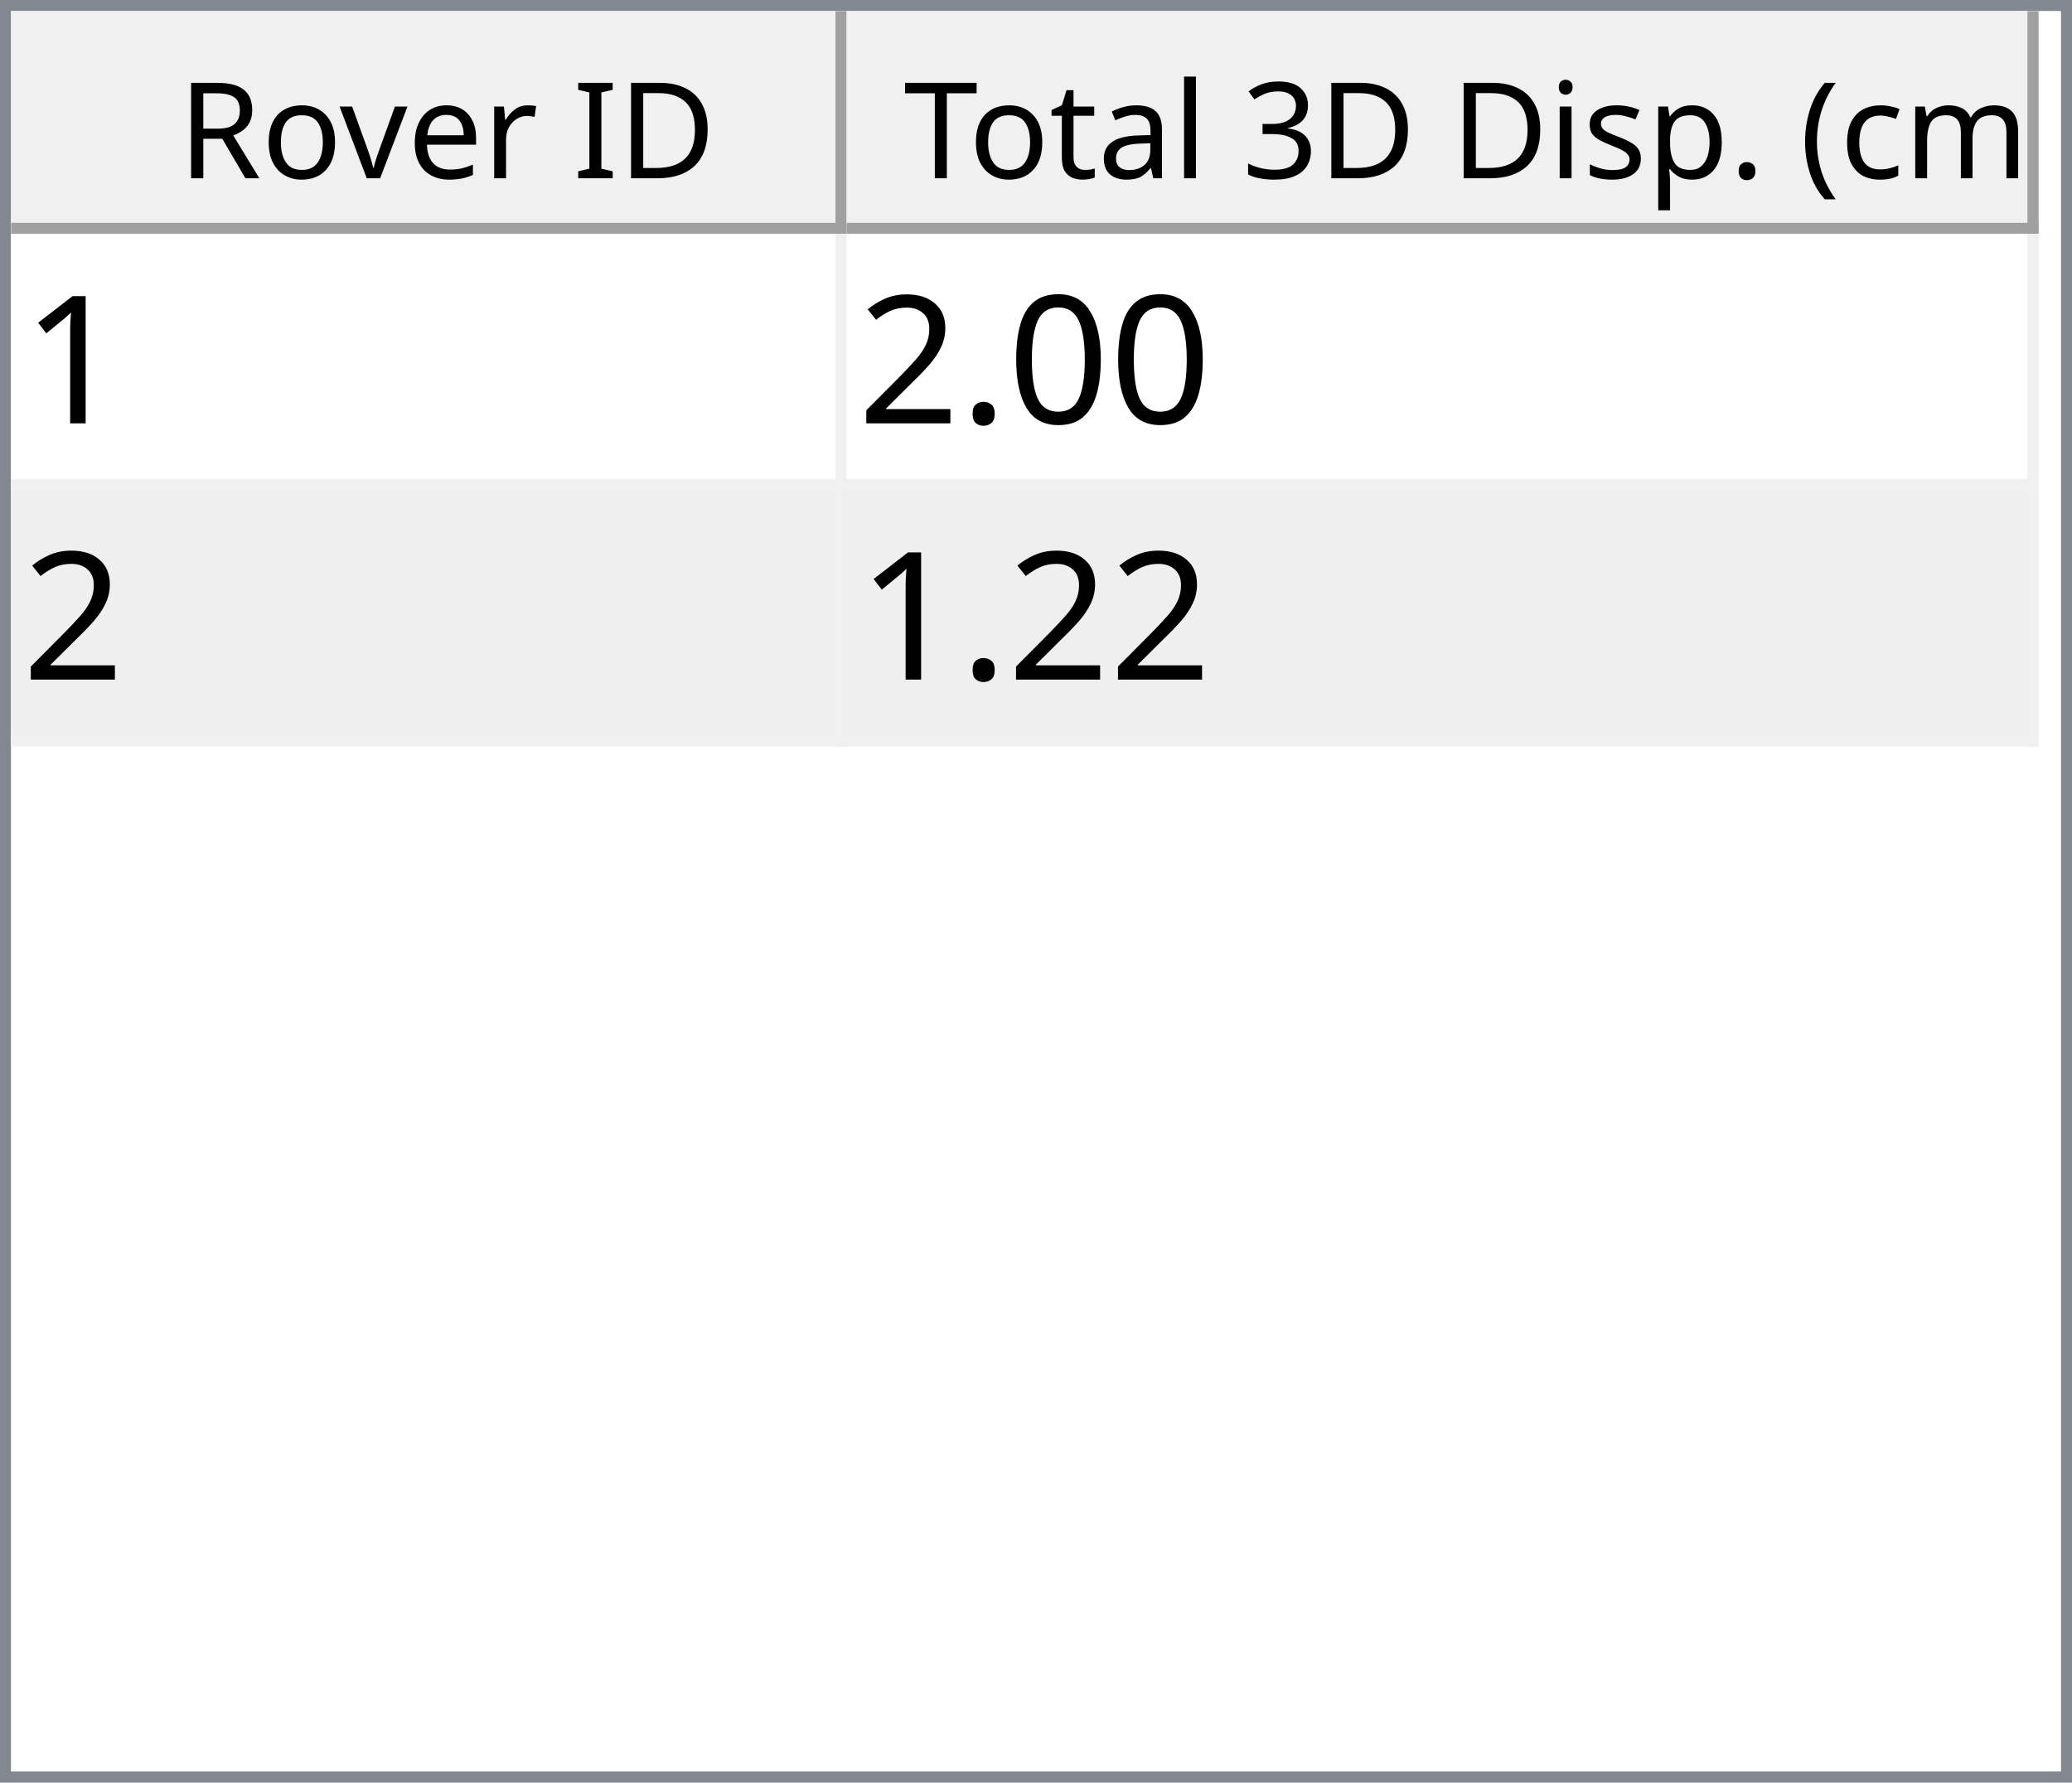
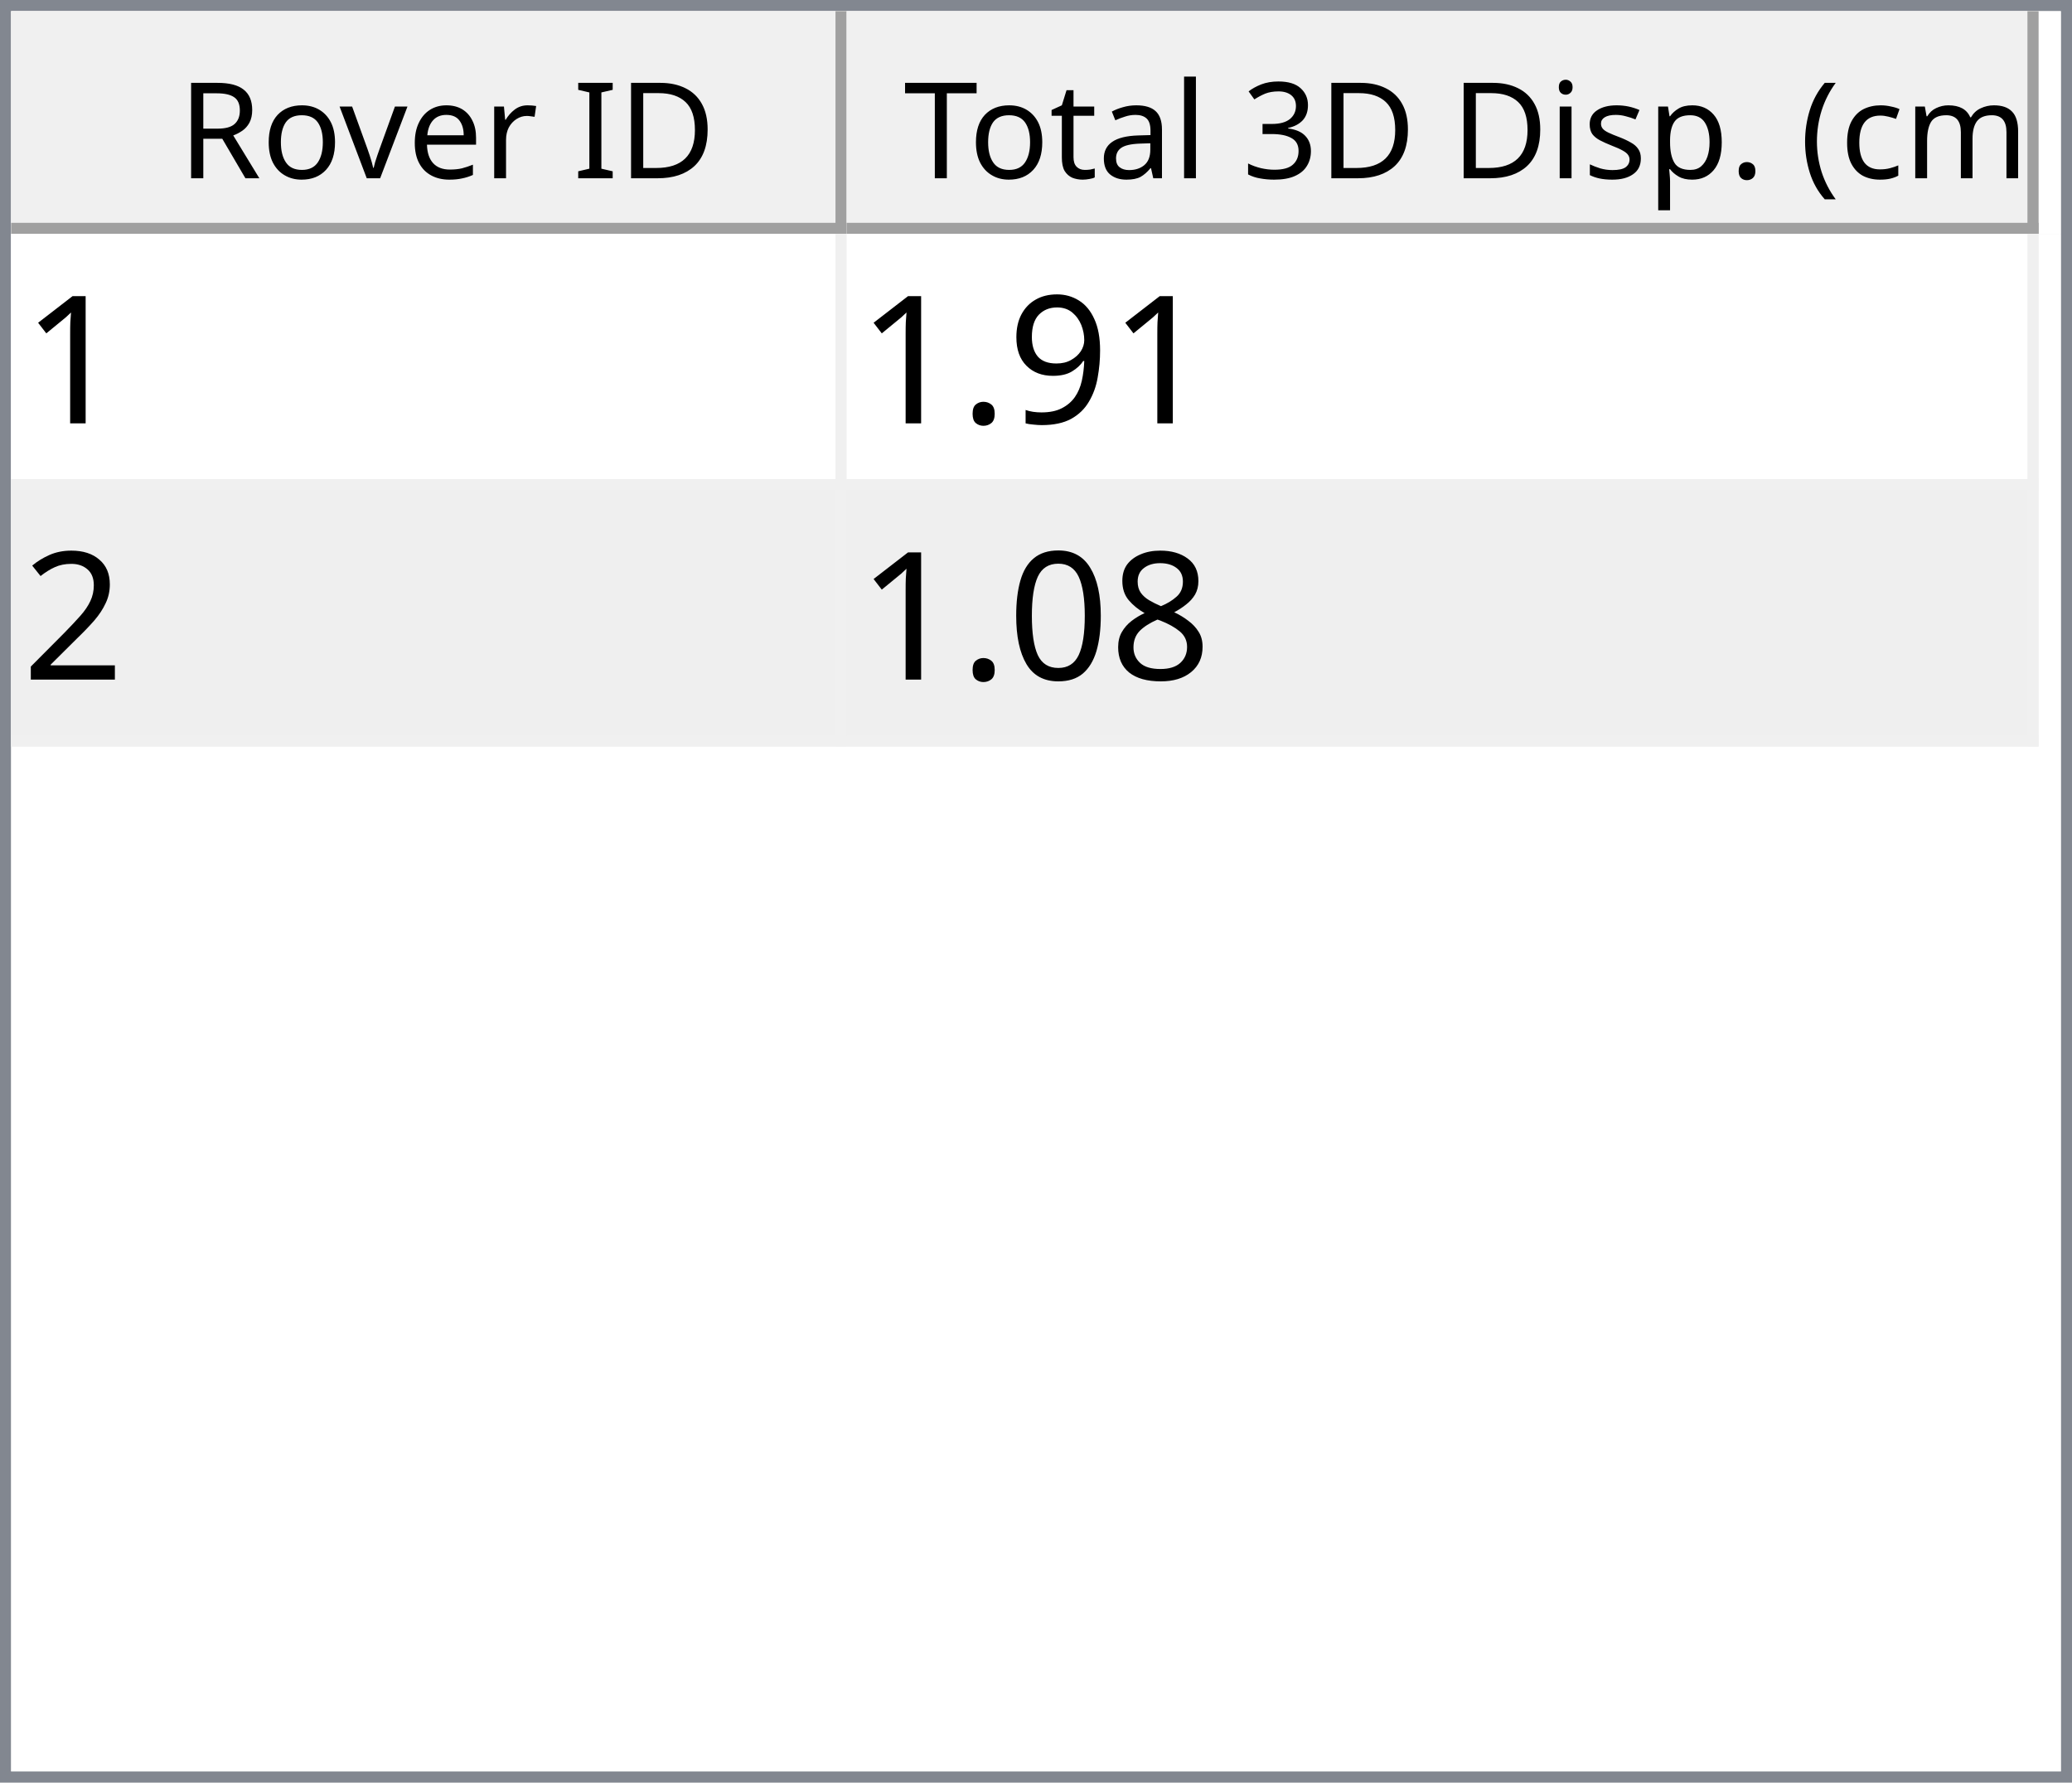
<svg xmlns="http://www.w3.org/2000/svg" style="fill-opacity:1; color-rendering:auto; color-interpolation:auto; text-rendering:auto; stroke:black; stroke-linecap:square; stroke-miterlimit:10; shape-rendering:auto; stroke-opacity:1; fill:black; stroke-dasharray:none; font-weight:normal; stroke-width:1; font-family:'Dialog'; font-style:normal; stroke-linejoin:miter; font-size:12px; stroke-dashoffset:0; image-rendering:auto;" width="186" height="160">
  <defs id="genericDefs" />
  <g>
    <defs id="defs1">
      <clipPath clipPathUnits="userSpaceOnUse" id="clipPath1">
        <path d="M0 0 L186 0 L186 160 L0 160 L0 0 Z" />
      </clipPath>
      <clipPath clipPathUnits="userSpaceOnUse" id="clipPath2">
        <path d="M0 0 L0 160 L186 160 L186 0 Z" />
      </clipPath>
      <clipPath clipPathUnits="userSpaceOnUse" id="clipPath3">
        <path d="M0 0 L0 20 L184 20 L184 0 Z" />
      </clipPath>
      <clipPath clipPathUnits="userSpaceOnUse" id="clipPath4">
        <path d="M0 0 L0 20 L75 20 L75 0 Z" />
      </clipPath>
      <clipPath clipPathUnits="userSpaceOnUse" id="clipPath5">
        <path d="M1 1 L1 19 L74 19 L74 1 Z" />
      </clipPath>
      <clipPath clipPathUnits="userSpaceOnUse" id="clipPath6">
        <path d="M0 0 L0 18 L73 18 L73 0 Z" />
      </clipPath>
      <clipPath clipPathUnits="userSpaceOnUse" id="clipPath7">
        <path d="M-0.5 -0.5 L-0.5 19.5 L74.5 19.5 L74.5 -0.5 Z" />
      </clipPath>
      <clipPath clipPathUnits="userSpaceOnUse" id="clipPath8">
        <path d="M0 0 L0 20 L107 20 L107 0 Z" />
      </clipPath>
      <clipPath clipPathUnits="userSpaceOnUse" id="clipPath9">
        <path d="M1 1 L1 19 L106 19 L106 1 Z" />
      </clipPath>
      <clipPath clipPathUnits="userSpaceOnUse" id="clipPath10">
        <path d="M0 0 L0 18 L105 18 L105 0 Z" />
      </clipPath>
      <clipPath clipPathUnits="userSpaceOnUse" id="clipPath11">
        <path d="M-0.5 -0.5 L-0.5 19.5 L106.5 19.5 L106.5 -0.5 Z" />
      </clipPath>
      <clipPath clipPathUnits="userSpaceOnUse" id="clipPath12">
        <path d="M0 0 L0 138 L184 138 L184 0 Z" />
      </clipPath>
      <clipPath clipPathUnits="userSpaceOnUse" id="clipPath13">
        <path d="M0 0 L0 46 L182 46 L182 0 Z" />
      </clipPath>
      <clipPath clipPathUnits="userSpaceOnUse" id="clipPath14">
        <path d="M-0.5 -0.5 L-0.5 45.5 L181.5 45.5 L181.5 -0.5 Z" />
      </clipPath>
      <clipPath clipPathUnits="userSpaceOnUse" id="clipPath15">
        <path d="M0 0 L0 22 L74 22 L74 0 Z" />
      </clipPath>
      <clipPath clipPathUnits="userSpaceOnUse" id="clipPath16">
        <path d="M0 0 L0 22 L106 22 L106 0 Z" />
      </clipPath>
      <font horiz-adv-x="64.551" id="font1">
        <font-face ascent="107.91" descent="25.098" units-per-em="100" style="font-style:normal; font-family:Segoe UI; font-weight:normal;" />
        <missing-glyph horiz-adv-x="64.551" d="M8.109 0 L8.109 68.266 L56.453 68.266 L56.453 0 L8.109 0 ZM15.328 7.234 L49.219 7.234 L49.219 61.031 L15.328 61.031 L15.328 7.234 Z" />
        <glyph unicode="D" horiz-adv-x="70.117" d="M9.188 0 L9.188 70.016 L28.516 70.016 Q65.531 70.016 65.531 35.891 Q65.531 19.672 55.25 9.836 Q44.969 0 27.734 0 L9.188 0 ZM17.391 62.594 L17.391 7.422 L27.828 7.422 Q41.609 7.422 49.273 14.797 Q56.938 22.172 56.938 35.688 Q56.938 62.594 28.328 62.594 L17.391 62.594 Z" />
        <glyph unicode="I" horiz-adv-x="26.611" d="M17.391 0 L9.188 0 L9.188 70.016 L17.391 70.016 L17.391 0 Z" />
        <glyph unicode=" " horiz-adv-x="27.393" d="" />
        <glyph unicode="r" horiz-adv-x="34.766" d="M34.188 41.891 Q32.078 43.5 28.125 43.5 Q23 43.5 19.555 38.672 Q16.109 33.844 16.109 25.484 L16.109 0 L8.109 0 L8.109 50 L16.109 50 L16.109 39.703 L16.312 39.703 Q18.016 44.969 21.531 47.922 Q25.047 50.875 29.391 50.875 Q32.516 50.875 34.188 50.203 L34.188 41.891 Z" />
        <glyph unicode="e" horiz-adv-x="52.295" d="M48.297 23 L12.984 23 Q13.188 14.656 17.484 10.109 Q21.781 5.562 29.297 5.562 Q37.75 5.562 44.828 11.141 L44.828 3.609 Q38.234 -1.172 27.391 -1.172 Q16.797 -1.172 10.742 5.641 Q4.688 12.453 4.688 24.812 Q4.688 36.469 11.305 43.82 Q17.922 51.172 27.734 51.172 Q37.547 51.172 42.922 44.828 Q48.297 38.484 48.297 27.203 L48.297 23 ZM40.094 29.781 Q40.047 36.719 36.75 40.578 Q33.453 44.438 27.594 44.438 Q21.922 44.438 17.969 40.383 Q14.016 36.328 13.094 29.781 L40.094 29.781 Z" />
        <glyph unicode="v" horiz-adv-x="47.9" d="M47.406 50 L27.484 0 L19.625 0 L0.688 50 L9.469 50 L22.172 13.672 Q23.578 9.672 23.922 6.688 L24.125 6.688 Q24.609 10.453 25.688 13.484 L38.969 50 L47.406 50 Z" />
        <glyph unicode="o" horiz-adv-x="58.594" d="M29 -1.172 Q17.922 -1.172 11.305 5.836 Q4.688 12.844 4.688 24.422 Q4.688 37.016 11.57 44.094 Q18.453 51.172 30.172 51.172 Q41.359 51.172 47.633 44.289 Q53.906 37.406 53.906 25.203 Q53.906 13.234 47.141 6.031 Q40.375 -1.172 29 -1.172 ZM29.594 44.438 Q21.875 44.438 17.383 39.188 Q12.891 33.938 12.891 24.703 Q12.891 15.828 17.43 10.695 Q21.969 5.562 29.594 5.562 Q37.359 5.562 41.531 10.594 Q45.703 15.625 45.703 24.906 Q45.703 34.281 41.531 39.359 Q37.359 44.438 29.594 44.438 Z" />
        <glyph unicode="R" horiz-adv-x="59.814" d="M59.375 0 L49.609 0 L37.891 19.625 Q36.281 22.359 34.766 24.289 Q33.25 26.219 31.664 27.438 Q30.078 28.656 28.25 29.219 Q26.422 29.781 24.125 29.781 L17.391 29.781 L17.391 0 L9.188 0 L9.188 70.016 L30.078 70.016 Q34.672 70.016 38.555 68.867 Q42.438 67.719 45.289 65.375 Q48.141 63.031 49.758 59.547 Q51.375 56.062 51.375 51.375 Q51.375 47.703 50.273 44.656 Q49.172 41.609 47.148 39.211 Q45.125 36.812 42.266 35.133 Q39.406 33.453 35.844 32.516 L35.844 32.328 Q37.594 31.547 38.891 30.547 Q40.188 29.547 41.359 28.18 Q42.531 26.812 43.68 25.078 Q44.828 23.344 46.234 21.047 L59.375 0 ZM17.391 62.594 L17.391 37.203 L28.516 37.203 Q31.594 37.203 34.203 38.133 Q36.812 39.062 38.719 40.797 Q40.625 42.531 41.703 45.047 Q42.781 47.562 42.781 50.688 Q42.781 56.297 39.141 59.445 Q35.5 62.594 28.609 62.594 L17.391 62.594 Z" />
        <glyph unicode=")" horiz-adv-x="30.176" d="M8.297 -15.922 L1.172 -15.922 Q16.406 2.344 16.406 26.812 Q16.406 51.469 1.078 70.016 L8.297 70.016 Q23.531 52.156 23.531 26.703 Q23.531 1.375 8.297 -15.922 Z" />
        <glyph unicode="m" horiz-adv-x="86.133" d="M79.109 0 L71.094 0 L71.094 28.719 Q71.094 37.016 68.531 40.727 Q65.969 44.438 59.906 44.438 Q54.781 44.438 51.195 39.75 Q47.609 35.062 47.609 28.516 L47.609 0 L39.594 0 L39.594 29.688 Q39.594 44.438 28.219 44.438 Q22.953 44.438 19.531 40.016 Q16.109 35.594 16.109 28.516 L16.109 0 L8.109 0 L8.109 50 L16.109 50 L16.109 42.094 L16.312 42.094 Q21.625 51.172 31.844 51.172 Q36.969 51.172 40.773 48.312 Q44.578 45.453 46 40.828 Q51.562 51.172 62.594 51.172 Q79.109 51.172 79.109 30.812 L79.109 0 Z" />
        <glyph unicode="c" horiz-adv-x="46.191" d="M42.188 2.297 Q36.422 -1.172 28.516 -1.172 Q17.828 -1.172 11.258 5.789 Q4.688 12.75 4.688 23.828 Q4.688 36.188 11.766 43.68 Q18.844 51.172 30.672 51.172 Q37.25 51.172 42.281 48.734 L42.281 40.531 Q36.719 44.438 30.375 44.438 Q22.703 44.438 17.797 38.945 Q12.891 33.453 12.891 24.516 Q12.891 15.719 17.508 10.641 Q22.125 5.562 29.891 5.562 Q36.422 5.562 42.188 9.906 L42.188 2.297 Z" />
        <glyph unicode="(" horiz-adv-x="30.176" d="M29.109 -15.922 L21.969 -15.922 Q6.844 1.375 6.844 26.703 Q6.844 52.156 21.969 70.016 L29.203 70.016 Q13.875 51.469 13.875 26.812 Q13.875 2.344 29.109 -15.922 Z" />
        <glyph unicode="." horiz-adv-x="21.68" d="M10.891 -1.078 Q8.641 -1.078 7.055 0.539 Q5.469 2.156 5.469 4.391 Q5.469 6.641 7.055 8.273 Q8.641 9.906 10.891 9.906 Q13.188 9.906 14.797 8.273 Q16.406 6.641 16.406 4.391 Q16.406 2.156 14.797 0.539 Q13.188 -1.078 10.891 -1.078 Z" />
        <glyph unicode="p" horiz-adv-x="58.789" d="M16.312 7.234 L16.109 7.234 L16.109 -23 L8.109 -23 L8.109 50 L16.109 50 L16.109 41.219 L16.312 41.219 Q22.219 51.172 33.594 51.172 Q43.266 51.172 48.688 44.461 Q54.109 37.75 54.109 26.469 Q54.109 13.922 48 6.375 Q41.891 -1.172 31.297 -1.172 Q21.578 -1.172 16.312 7.234 ZM16.109 27.391 L16.109 20.406 Q16.109 14.203 20.141 9.883 Q24.172 5.562 30.375 5.562 Q37.641 5.562 41.773 11.133 Q45.906 16.703 45.906 26.609 Q45.906 34.969 42.047 39.703 Q38.188 44.438 31.594 44.438 Q24.609 44.438 20.359 39.578 Q16.109 34.719 16.109 27.391 Z" />
        <glyph unicode="s" horiz-adv-x="42.432" d="M5.078 1.812 L5.078 10.406 Q11.625 5.562 19.484 5.562 Q30.031 5.562 30.031 12.594 Q30.031 14.594 29.125 15.992 Q28.219 17.391 26.68 18.461 Q25.141 19.531 23.07 20.383 Q21 21.234 18.609 22.172 Q15.281 23.484 12.766 24.828 Q10.25 26.172 8.57 27.859 Q6.891 29.547 6.031 31.695 Q5.172 33.844 5.172 36.719 Q5.172 40.234 6.789 42.945 Q8.406 45.656 11.086 47.484 Q13.766 49.312 17.211 50.242 Q20.656 51.172 24.312 51.172 Q30.812 51.172 35.938 48.922 L35.938 40.828 Q30.422 44.438 23.25 44.438 Q21 44.438 19.195 43.922 Q17.391 43.406 16.094 42.477 Q14.797 41.547 14.086 40.258 Q13.375 38.969 13.375 37.406 Q13.375 35.453 14.086 34.133 Q14.797 32.812 16.164 31.789 Q17.531 30.766 19.484 29.938 Q21.438 29.109 23.922 28.125 Q27.25 26.859 29.883 25.516 Q32.516 24.172 34.375 22.484 Q36.234 20.797 37.234 18.602 Q38.234 16.406 38.234 13.375 Q38.234 9.672 36.602 6.938 Q34.969 4.203 32.234 2.398 Q29.5 0.594 25.93 -0.289 Q22.359 -1.172 18.453 -1.172 Q10.75 -1.172 5.078 1.812 Z" />
        <glyph unicode="i" horiz-adv-x="24.219" d="M12.203 62.703 Q10.062 62.703 8.547 64.164 Q7.031 65.625 7.031 67.875 Q7.031 70.125 8.547 71.609 Q10.062 73.094 12.203 73.094 Q14.406 73.094 15.945 71.609 Q17.484 70.125 17.484 67.875 Q17.484 65.719 15.945 64.211 Q14.406 62.703 12.203 62.703 ZM16.109 0 L8.109 0 L8.109 50 L16.109 50 L16.109 0 Z" />
        <glyph unicode="3" horiz-adv-x="53.906" d="M46.531 19.828 Q46.531 15.094 44.75 11.211 Q42.969 7.328 39.719 4.57 Q36.469 1.812 31.93 0.297 Q27.391 -1.219 21.922 -1.219 Q11.922 -1.219 6 2.594 L6 11.188 Q13.094 5.609 22.219 5.609 Q25.875 5.609 28.828 6.539 Q31.781 7.469 33.906 9.227 Q36.031 10.984 37.18 13.477 Q38.328 15.969 38.328 19.094 Q38.328 32.812 18.797 32.812 L12.984 32.812 L12.984 39.594 L18.5 39.594 Q35.797 39.594 35.797 52.484 Q35.797 64.406 22.609 64.406 Q15.188 64.406 8.688 59.422 L8.688 67.188 Q15.375 71.188 24.609 71.188 Q29 71.188 32.57 69.969 Q36.141 68.75 38.68 66.555 Q41.219 64.359 42.609 61.281 Q44 58.203 44 54.5 Q44 40.672 30.031 36.719 L30.031 36.531 Q33.594 36.141 36.625 34.797 Q39.656 33.453 41.852 31.305 Q44.047 29.156 45.289 26.25 Q46.531 23.344 46.531 19.828 Z" />
        <glyph unicode="l" horiz-adv-x="24.219" d="M16.109 0 L8.109 0 L8.109 74.031 L16.109 74.031 L16.109 0 Z" />
        <glyph unicode="a" horiz-adv-x="50.879" d="M43.891 0 L35.891 0 L35.891 7.812 L35.688 7.812 Q30.469 -1.172 20.312 -1.172 Q12.844 -1.172 8.617 2.781 Q4.391 6.734 4.391 13.281 Q4.391 27.297 20.906 29.594 L35.891 31.688 Q35.891 44.438 25.594 44.438 Q16.547 44.438 9.281 38.281 L9.281 46.484 Q16.656 51.172 26.266 51.172 Q43.891 51.172 43.891 32.516 L43.891 0 ZM35.891 25.297 L23.828 23.641 Q18.266 22.859 15.43 20.875 Q12.594 18.891 12.594 13.875 Q12.594 10.203 15.211 7.883 Q17.828 5.562 22.172 5.562 Q28.125 5.562 32.008 9.742 Q35.891 13.922 35.891 20.312 L35.891 25.297 Z" />
        <glyph unicode="t" horiz-adv-x="33.887" d="M31.297 0.484 Q28.469 -1.078 23.828 -1.078 Q10.688 -1.078 10.688 13.578 L10.688 43.172 L2.094 43.172 L2.094 50 L10.688 50 L10.688 62.203 L18.703 64.797 L18.703 50 L31.297 50 L31.297 43.172 L18.703 43.172 L18.703 14.984 Q18.703 9.969 20.414 7.82 Q22.125 5.672 26.078 5.672 Q29.109 5.672 31.297 7.328 L31.297 0.484 Z" />
        <glyph unicode="T" horiz-adv-x="52.393" d="M50.594 62.594 L30.375 62.594 L30.375 0 L22.172 0 L22.172 62.594 L2 62.594 L2 70.016 L50.594 70.016 L50.594 62.594 Z" />
      </font>
      <font horiz-adv-x="75.0" id="font2">
        <font-face ascent="100.537" descent="21.973" units-per-em="100" style="font-style:normal; font-family:sans-serif; font-weight:normal;" />
        <missing-glyph horiz-adv-x="75.0" d="M12.5 0 L12.5 62.5 L62.5 62.5 L62.5 0 L12.5 0 ZM14.062 1.562 L60.938 1.562 L60.938 60.938 L14.062 60.938 L14.062 1.562 Z" />
        <glyph unicode="1" horiz-adv-x="55.615" d="M37.25 0 L28.469 0 L28.469 56 Q25.297 52.984 20.141 49.953 Q14.984 46.922 10.891 45.406 L10.891 53.906 Q18.266 57.375 23.781 62.305 Q29.297 67.234 31.594 71.875 L37.25 71.875 L37.25 0 Z" />
-         <glyph unicode="0" horiz-adv-x="55.615" d="M4.156 35.297 Q4.156 48 6.766 55.742 Q9.375 63.484 14.523 67.68 Q19.672 71.875 27.484 71.875 Q33.25 71.875 37.594 69.555 Q41.938 67.234 44.773 62.867 Q47.609 58.5 49.219 52.227 Q50.828 45.953 50.828 35.297 Q50.828 22.703 48.242 14.969 Q45.656 7.234 40.508 3.008 Q35.359 -1.219 27.484 -1.219 Q17.141 -1.219 11.234 6.203 Q4.156 15.141 4.156 35.297 ZM13.188 35.297 Q13.188 17.672 17.312 11.836 Q21.438 6 27.484 6 Q33.547 6 37.672 11.859 Q41.797 17.719 41.797 35.297 Q41.797 52.984 37.672 58.789 Q33.547 64.594 27.391 64.594 Q21.344 64.594 17.719 59.469 Q13.188 52.938 13.188 35.297 Z" />
+         <glyph unicode="9" horiz-adv-x="55.615" d="M5.469 16.547 L13.922 17.328 Q14.984 11.375 18.016 8.688 Q21.047 6 25.781 6 Q29.828 6 32.883 7.859 Q35.938 9.719 37.891 12.82 Q39.844 15.922 41.164 21.195 Q42.484 26.469 42.484 31.938 Q42.484 32.516 42.438 33.688 Q39.797 29.5 35.234 26.883 Q30.672 24.266 25.344 24.266 Q16.453 24.266 10.305 30.711 Q4.156 37.156 4.156 47.703 Q4.156 58.594 10.578 65.234 Q17 71.875 26.656 71.875 Q33.641 71.875 39.43 68.117 Q45.219 64.359 48.219 57.398 Q51.219 50.438 51.219 37.25 Q51.219 23.531 48.242 15.406 Q45.266 7.281 39.383 3.031 Q33.5 -1.219 25.594 -1.219 Q17.188 -1.219 11.867 3.445 Q6.547 8.109 5.469 16.547 ZM41.453 48.141 Q41.453 55.719 37.43 60.156 Q33.406 64.594 27.734 64.594 Q21.875 64.594 17.531 59.812 Q13.188 55.031 13.188 47.406 Q13.188 40.578 17.312 36.305 Q21.438 32.031 27.484 32.031 Q33.594 32.031 37.523 36.305 Q41.453 40.578 41.453 48.141 Z" />
        <glyph unicode="." horiz-adv-x="27.783" d="M9.078 0 L9.078 10.016 L19.094 10.016 L19.094 0 L9.078 0 Z" />
        <glyph unicode="2" horiz-adv-x="55.615" d="M50.344 8.453 L50.344 0 L3.031 0 Q2.938 3.172 4.047 6.109 Q5.859 10.938 9.836 15.625 Q13.812 20.312 21.344 26.469 Q33.016 36.031 37.117 41.625 Q41.219 47.219 41.219 52.203 Q41.219 57.422 37.477 61.008 Q33.734 64.594 27.734 64.594 Q21.391 64.594 17.578 60.789 Q13.766 56.984 13.719 50.25 L4.688 51.172 Q5.609 61.281 11.664 66.578 Q17.719 71.875 27.938 71.875 Q38.234 71.875 44.242 66.164 Q50.25 60.453 50.25 52 Q50.25 47.703 48.492 43.555 Q46.734 39.406 42.656 34.812 Q38.578 30.219 29.109 22.219 Q21.188 15.578 18.945 13.211 Q16.703 10.844 15.234 8.453 L50.344 8.453 Z" />
+         <glyph unicode="8" horiz-adv-x="55.615" d="M17.672 38.812 Q12.203 40.828 9.57 44.539 Q6.938 48.25 6.938 53.422 Q6.938 61.234 12.555 66.555 Q18.172 71.875 27.484 71.875 Q36.859 71.875 42.578 66.43 Q48.297 60.984 48.297 53.172 Q48.297 48.188 45.68 44.508 Q43.062 40.828 37.75 38.812 Q44.344 36.672 47.781 31.883 Q51.219 27.094 51.219 20.453 Q51.219 11.281 44.727 5.031 Q38.234 -1.219 27.641 -1.219 Q17.047 -1.219 10.547 5.055 Q4.047 11.328 4.047 20.703 Q4.047 27.688 7.594 32.398 Q11.141 37.109 17.672 38.812 ZM15.922 53.719 Q15.922 48.641 19.195 45.414 Q22.469 42.188 27.688 42.188 Q32.766 42.188 36.016 45.383 Q39.266 48.578 39.266 53.219 Q39.266 58.062 35.914 61.359 Q32.562 64.656 27.594 64.656 Q22.562 64.656 19.242 61.43 Q15.922 58.203 15.922 53.719 ZM13.094 20.656 Q13.094 16.891 14.875 13.375 Q16.656 9.859 20.172 7.93 Q23.688 6 27.734 6 Q34.031 6 38.133 10.055 Q42.234 14.109 42.234 20.359 Q42.234 26.703 38.016 30.859 Q33.797 35.016 27.438 35.016 Q21.234 35.016 17.164 30.914 Q13.094 26.812 13.094 20.656 Z" />
+         <glyph unicode="0" horiz-adv-x="55.615" d="M4.156 35.297 Q4.156 48 6.766 55.742 Q9.375 63.484 14.523 67.68 Q19.672 71.875 27.484 71.875 Q33.25 71.875 37.594 69.555 Q41.938 67.234 44.773 62.867 Q47.609 58.5 49.219 52.227 Q50.828 45.953 50.828 35.297 Q50.828 22.703 48.242 14.969 Q45.656 7.234 40.508 3.008 Q35.359 -1.219 27.484 -1.219 Q17.141 -1.219 11.234 6.203 Q4.156 15.141 4.156 35.297 ZM13.188 35.297 Q13.188 17.672 17.312 11.836 Q21.438 6 27.484 6 Q33.547 6 37.672 11.859 Q41.797 17.719 41.797 35.297 Q41.797 52.984 37.672 58.789 Q33.547 64.594 27.391 64.594 Q21.344 64.594 17.719 59.469 Q13.188 52.938 13.188 35.297 Z" />
      </font>
    </defs>
    <g style="fill:white; stroke:white;">
      <rect x="0" y="0" width="186" style="clip-path:url(#clipPath1); stroke:none;" height="160" />
    </g>
    <g style="fill:white; text-rendering:optimizeSpeed; color-rendering:optimizeSpeed; image-rendering:optimizeSpeed; shape-rendering:crispEdges; stroke:white; color-interpolation:sRGB;">
      <rect x="0" width="186" height="160" y="0" style="stroke:none;" />
      <path style="stroke:none;" d="M0 160 L186 160 L186 0 L0 0 Z" />
    </g>
    <g style="fill:rgb(240,240,240); font-family:'Segoe UI'; stroke:rgb(240,240,240);">
      <rect x="0" y="0" width="186" style="clip-path:url(#clipPath2); stroke:none;" height="160" />
    </g>
    <g style="fill:rgb(130,135,144); font-family:'Segoe UI'; stroke:rgb(130,135,144);">
      <path d="M0 0 L186 0 L186 160 L0 160 L0 0 ZM1 1 L185 1 L185 159 L1 159 L1 1 Z" style="fill-rule:evenodd; clip-path:url(#clipPath2); stroke:none;" />
    </g>
    <g style="fill:white; font-family:'Segoe UI'; stroke:white;" transform="translate(1,1)">
      <rect x="0" y="0" width="184" style="clip-path:url(#clipPath3); stroke:none;" height="20" />
    </g>
    <g style="fill:rgb(240,240,240); font-family:'Segoe UI'; stroke:rgb(240,240,240);" transform="translate(1,1)">
      <rect x="0" y="0" width="75" style="clip-path:url(#clipPath4); stroke:none;" height="20" />
    </g>
    <g style="font-family:'Segoe UI';" transform="translate(2,2)">
      <text x="14" xml:space="preserve" y="14" style="clip-path:url(#clipPath6); stroke:none;">Rover ID</text>
    </g>
    <g style="fill:rgb(160,160,160); font-family:'Segoe UI'; stroke:rgb(160,160,160); stroke-linejoin:bevel;" transform="translate(1.5,1.5)">
      <line x1="74" x2="74" y1="0" style="fill:none; clip-path:url(#clipPath7);" y2="19" />
    </g>
    <g style="fill:rgb(160,160,160); font-family:'Segoe UI'; stroke:rgb(160,160,160); stroke-linejoin:bevel;" transform="matrix(1,0,0,1,1,1) translate(0.5,0.5)">
      <line x1="0" x2="74" y1="19" style="fill:none; clip-path:url(#clipPath7);" y2="19" />
    </g>
    <g style="fill:rgb(240,240,240); font-family:'Segoe UI'; stroke:rgb(240,240,240);" transform="translate(76,1)">
      <rect x="0" y="0" width="107" style="clip-path:url(#clipPath8); stroke:none;" height="20" />
    </g>
    <g style="font-family:'Segoe UI';" transform="translate(77,2)">
      <text x="1" xml:space="preserve" y="14" style="clip-path:url(#clipPath10); stroke:none;"> Total 3D Disp. (cm)</text>
    </g>
    <g style="fill:rgb(160,160,160); font-family:'Segoe UI'; stroke:rgb(160,160,160); stroke-linejoin:bevel;" transform="translate(76.5,1.5)">
      <line x1="106" x2="106" y1="0" style="fill:none; clip-path:url(#clipPath11);" y2="19" />
    </g>
    <g style="fill:rgb(160,160,160); font-family:'Segoe UI'; stroke:rgb(160,160,160); stroke-linejoin:bevel;" transform="matrix(1,0,0,1,76,1) translate(0.5,0.5)">
      <line x1="0" x2="106" y1="19" style="fill:none; clip-path:url(#clipPath11);" y2="19" />
    </g>
    <g style="fill:white; font-family:'Segoe UI'; stroke:white;" transform="translate(1,21)">
      <rect x="0" y="0" width="184" style="clip-path:url(#clipPath12); stroke:none;" height="138" />
    </g>
    <g style="fill:rgb(240,240,240); font-size:16px; font-family:sans-serif; stroke:rgb(240,240,240);" transform="translate(1,21)">
      <rect x="0" y="0" width="182" style="clip-path:url(#clipPath13); stroke:none;" height="46" />
      <line transform="translate(0.5,0.5)" x1="0" x2="181" y1="22" style="clip-path:url(#clipPath14); fill:none; stroke-linejoin:bevel;" y2="22" />
    </g>
    <g transform="matrix(1,0,0,1,1,21) translate(0.5,0.5)" style="fill:rgb(240,240,240); font-size:16px; font-family:sans-serif; stroke:rgb(240,240,240); stroke-linejoin:bevel;">
      <line x1="0" x2="181" y1="45" style="fill:none; clip-path:url(#clipPath14);" y2="45" />
    </g>
    <g transform="matrix(1,0,0,1,1,21) translate(0.5,0.5)" style="fill:rgb(240,240,240); font-size:16px; font-family:sans-serif; stroke:rgb(240,240,240); stroke-linejoin:bevel;">
      <line x1="74" x2="74" y1="0" style="fill:none; clip-path:url(#clipPath14);" y2="45" />
    </g>
    <g transform="matrix(1,0,0,1,1,21) translate(0.5,0.5)" style="fill:rgb(240,240,240); font-size:16px; font-family:sans-serif; stroke:rgb(240,240,240); stroke-linejoin:bevel;">
      <line x1="181" x2="181" y1="0" style="fill:none; clip-path:url(#clipPath14);" y2="45" />
    </g>
    <g style="fill:white; font-size:16px; font-family:sans-serif; stroke:white;" transform="matrix(1,0,0,1,1,21)">
      <rect x="0" y="0" width="74" style="clip-path:url(#clipPath15); stroke:none;" height="22" />
      <text x="1" y="17" style="fill:black; clip-path:url(#clipPath15); stroke:none;" xml:space="preserve">1</text>
    </g>
    <g style="fill:white; font-size:16px; font-family:sans-serif; stroke:white;" transform="matrix(1,0,0,1,1,21) translate(75,0)">
      <rect x="0" y="0" width="106" style="clip-path:url(#clipPath16); stroke:none;" height="22" />
-       <text x="1" y="17" style="fill:black; clip-path:url(#clipPath16); stroke:none;" xml:space="preserve">2.00</text>
+       <text x="1" y="17" style="fill:black; clip-path:url(#clipPath16); stroke:none;" xml:space="preserve">1.91</text>
    </g>
    <g style="fill:rgb(239,239,239); font-size:16px; font-family:sans-serif; stroke:rgb(239,239,239);" transform="matrix(1,0,0,1,1,21) translate(0,23)">
      <rect x="0" y="0" width="74" style="clip-path:url(#clipPath15); stroke:none;" height="22" />
      <text x="1" y="17" style="fill:black; clip-path:url(#clipPath15); stroke:none;" xml:space="preserve">2</text>
    </g>
    <g style="fill:rgb(239,239,239); font-size:16px; font-family:sans-serif; stroke:rgb(239,239,239);" transform="matrix(1,0,0,1,1,21) translate(75,23)">
      <rect x="0" y="0" width="106" style="clip-path:url(#clipPath16); stroke:none;" height="22" />
-       <text x="1" y="17" style="fill:black; clip-path:url(#clipPath16); stroke:none;" xml:space="preserve">1.22</text>
+       <text x="1" y="17" style="fill:black; clip-path:url(#clipPath16); stroke:none;" xml:space="preserve">1.08</text>
    </g>
  </g>
</svg>
